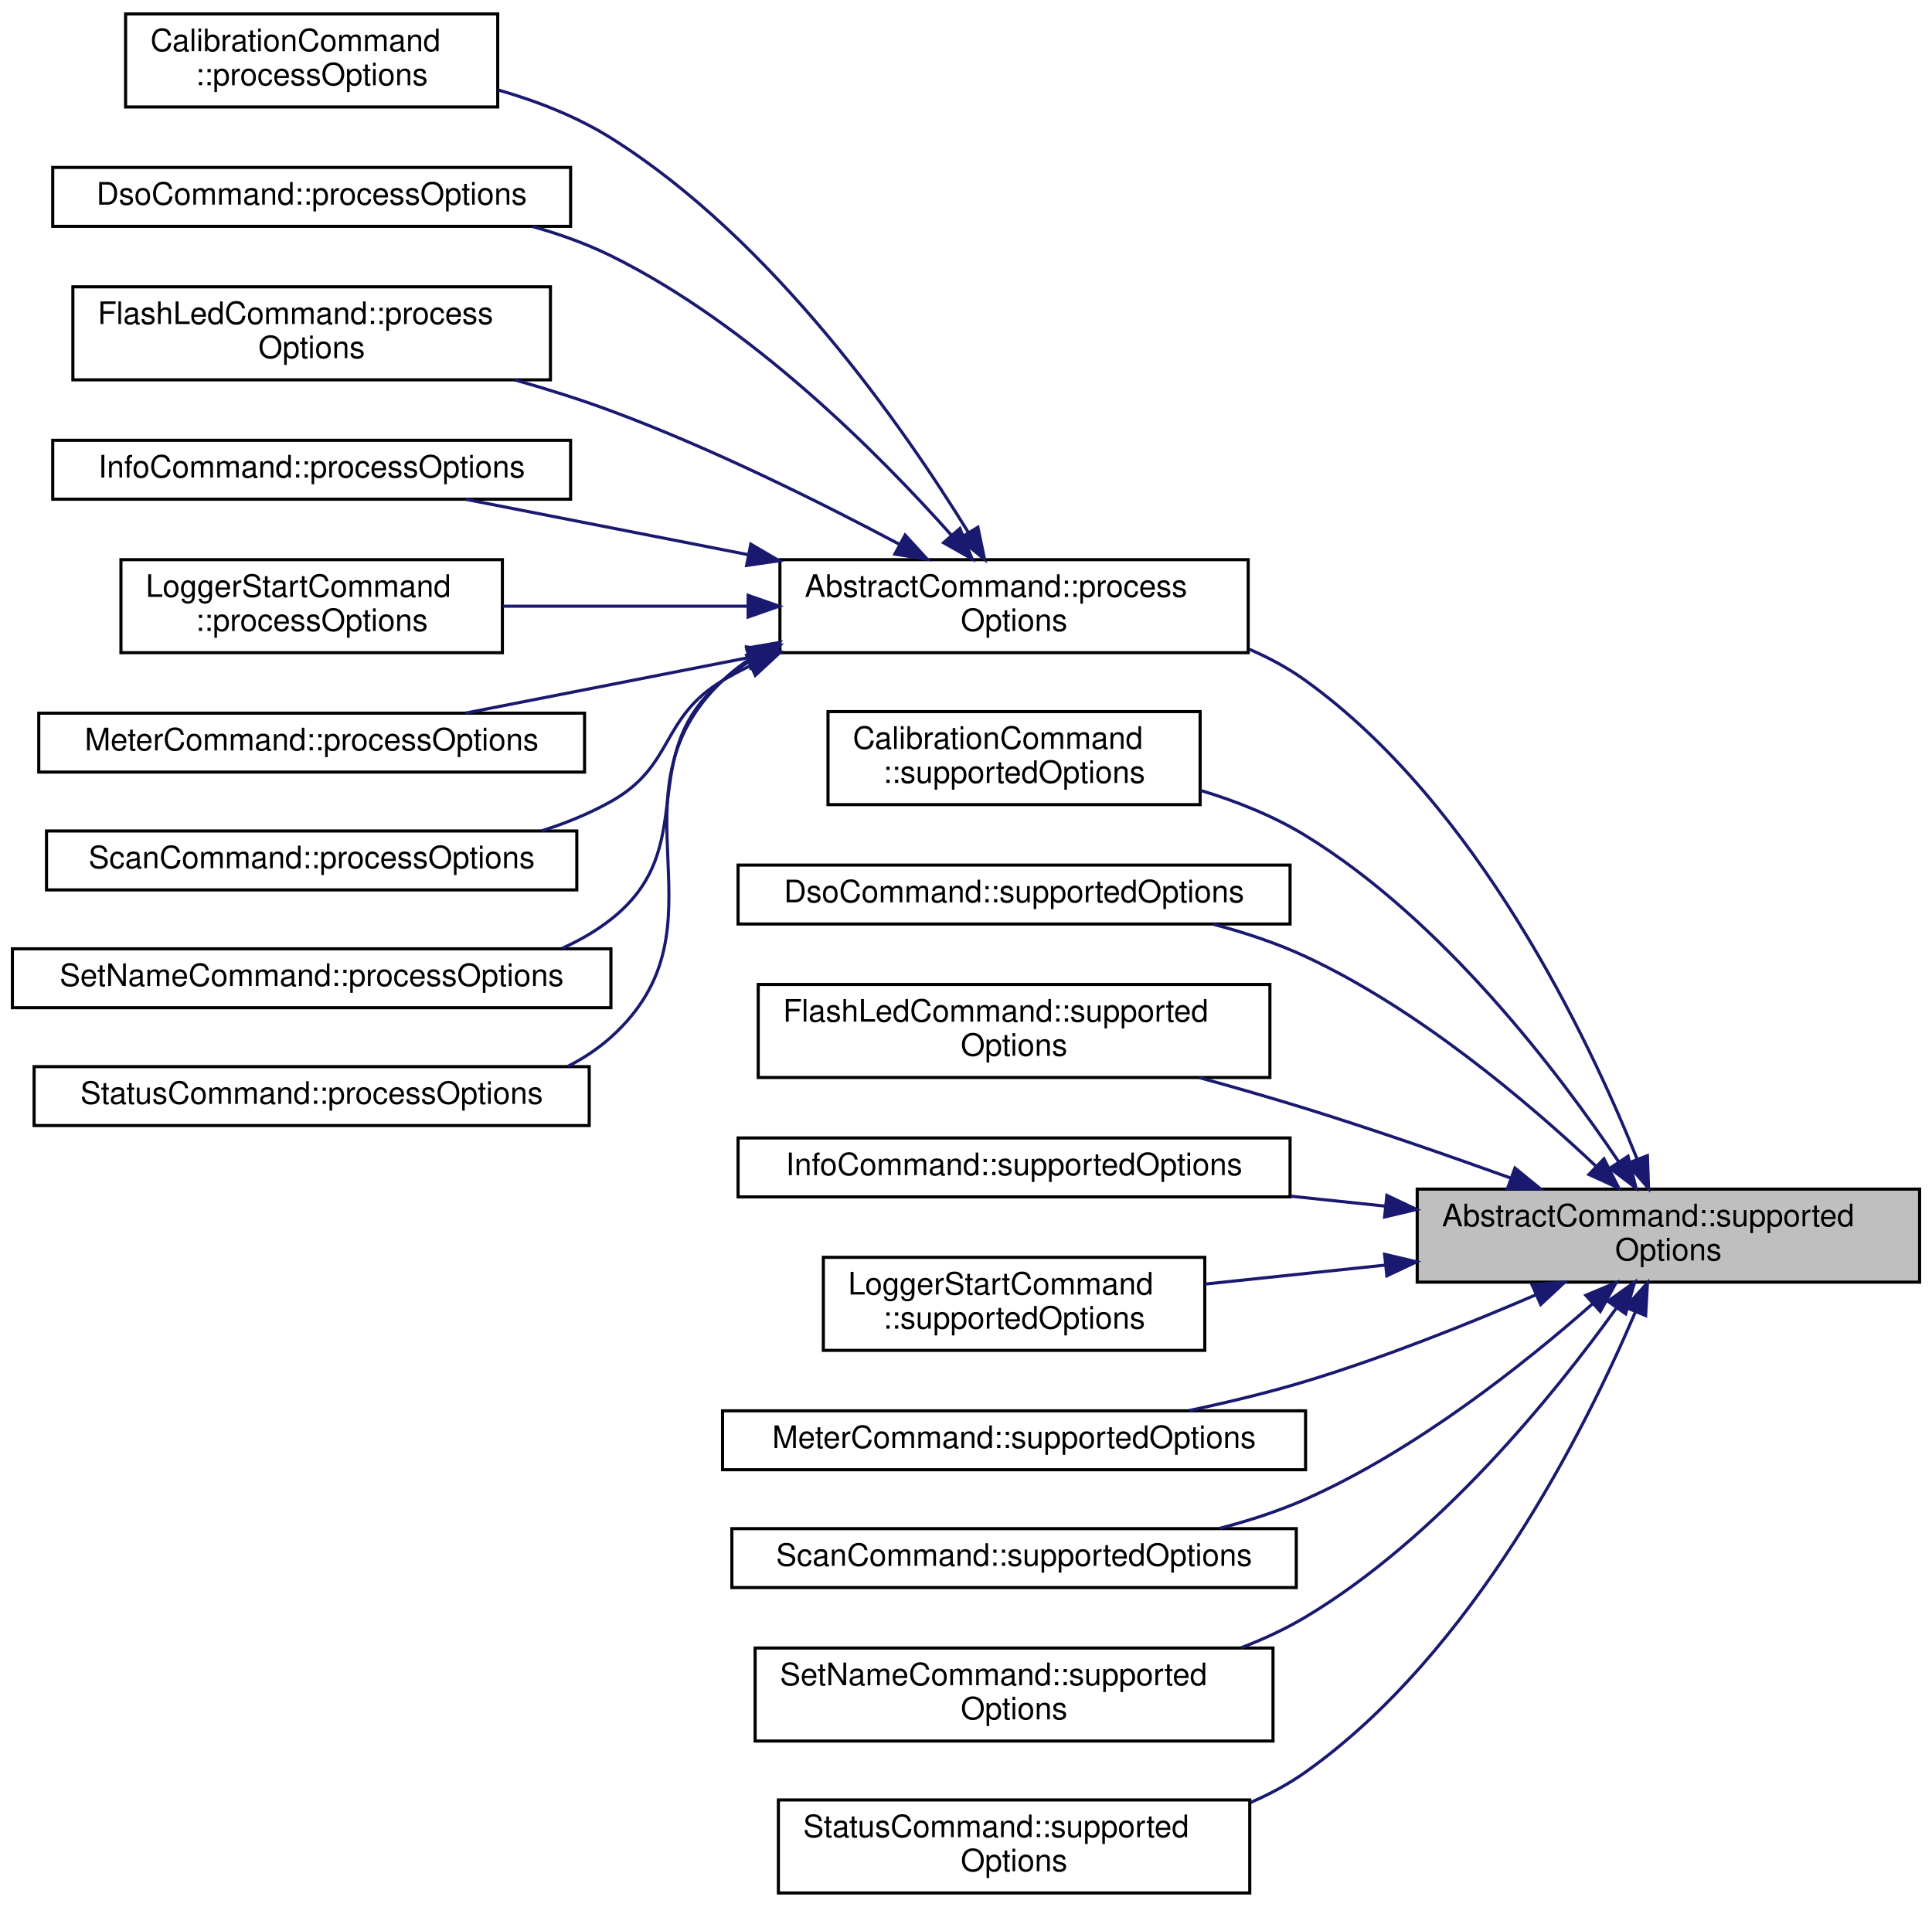
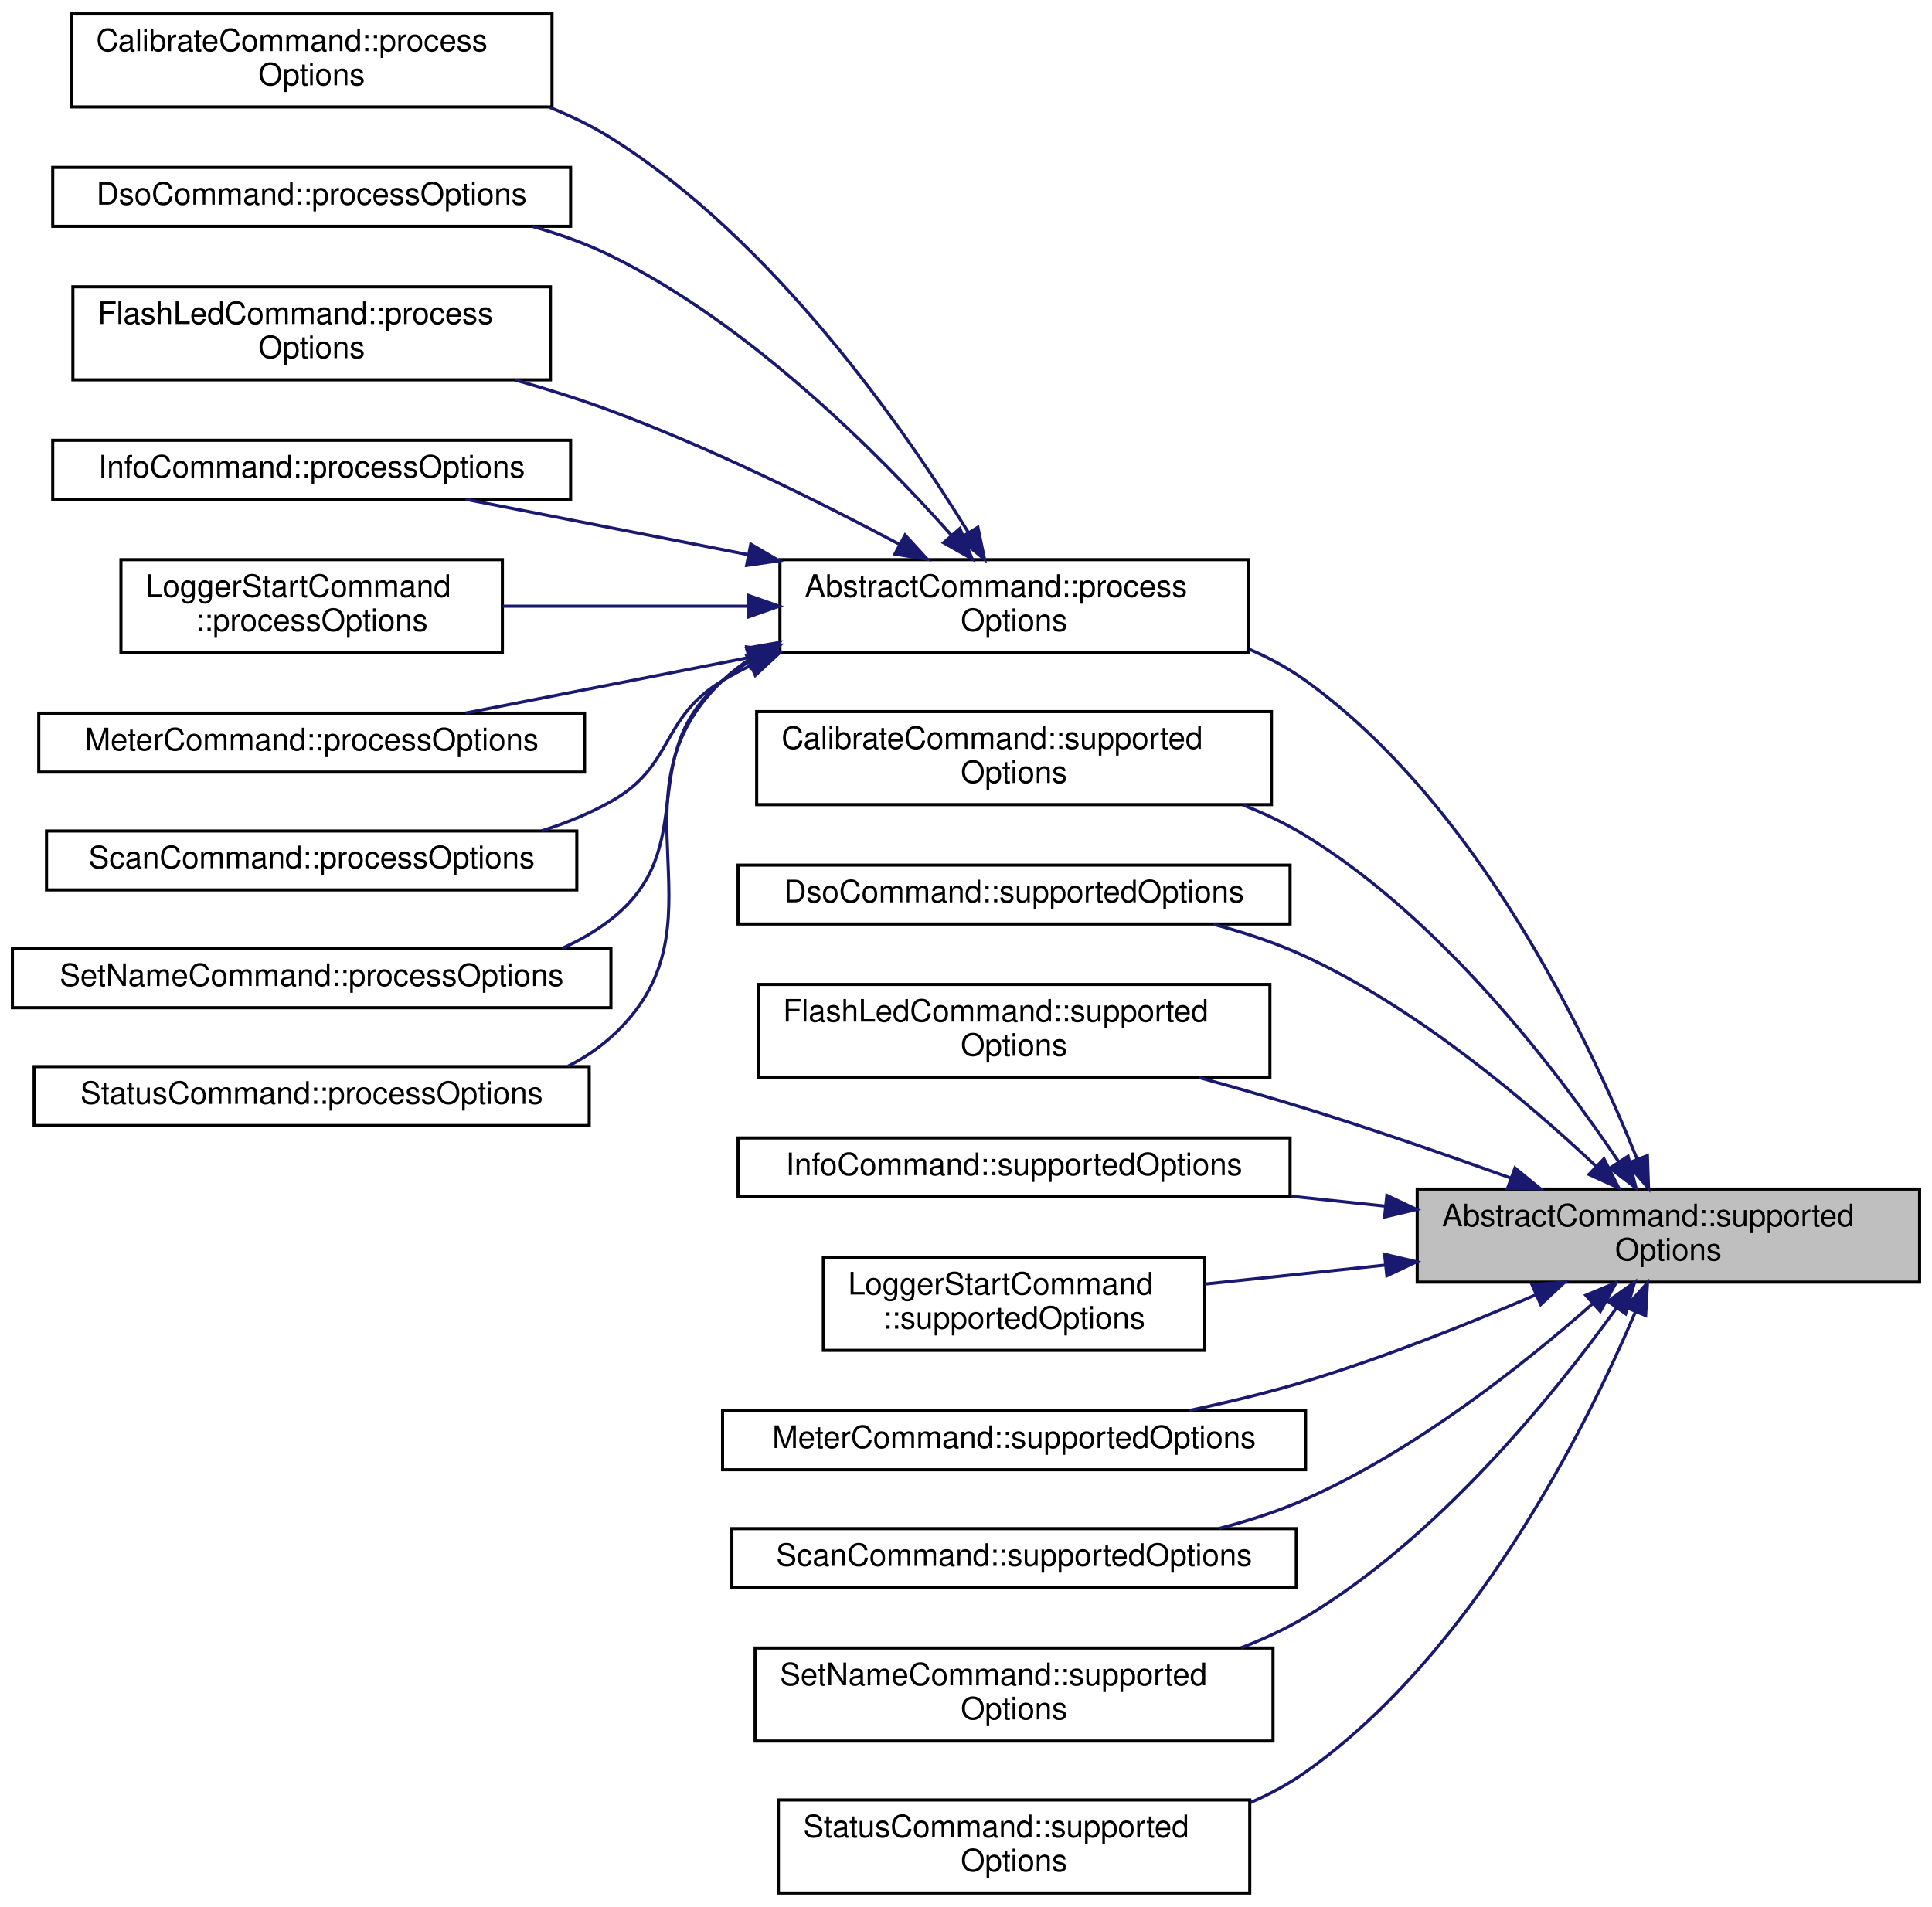
<svg xmlns="http://www.w3.org/2000/svg" xmlns:xlink="http://www.w3.org/1999/xlink" width="623pt" height="615pt" viewBox="0.00 0.00 623.00 615.00">
  <g id="graph0" class="graph" transform="scale(1 1) rotate(0) translate(4 611)">
    <g id="node1" class="node">
      <g id="a_node1">
        <a xlink:title="Returns a list of CLI option names supported by this command.">
          <polygon fill="#bfbfbf" stroke="black" points="453,-197.5 453,-227.5 615,-227.5 615,-197.5 453,-197.5" />
          <text text-anchor="start" x="461" y="-215.5" font-family="Helvetica,sans-Serif" font-size="10.00">AbstractCommand::supported</text>
          <text text-anchor="middle" x="534" y="-204.5" font-family="Helvetica,sans-Serif" font-size="10.00">Options</text>
        </a>
      </g>
    </g>
    <g id="node2" class="node">
      <g id="a_node2">
        <a xlink:href="classAbstractCommand.html#ad827a18a24776efeb955739459d48f7d" target="_top" xlink:title="Processes the relevant options from the command line parser.">
          <polygon fill="none" stroke="black" points="247.5,-400.5 247.5,-430.5 398.5,-430.5 398.5,-400.5 247.5,-400.5" />
          <text text-anchor="start" x="255.5" y="-418.5" font-family="Helvetica,sans-Serif" font-size="10.00">AbstractCommand::process</text>
          <text text-anchor="middle" x="323" y="-407.5" font-family="Helvetica,sans-Serif" font-size="10.00">Options</text>
        </a>
      </g>
    </g>
    <g id="edge1" class="edge">
      <path fill="none" stroke="midnightblue" d="M523.89,-237.24C508.22,-276.21 472.44,-351.57 417,-391.5 411.45,-395.5 405.3,-398.83 398.87,-401.6" />
      <polygon fill="midnightblue" stroke="midnightblue" points="527.23,-238.3 527.6,-227.71 520.71,-235.76 527.23,-238.3" />
    </g>
    <g id="node12" class="node">
      <g id="a_node12">
-         <a xlink:href="classCalibrationCommand.html#aaa121076a30e57cecef56381e559a251" target="_top" xlink:title="Returns a list of CLI option names supported by this command.">
-           <polygon fill="none" stroke="black" points="263,-351.5 263,-381.5 383,-381.5 383,-351.5 263,-351.5" />
-           <text text-anchor="start" x="271" y="-369.5" font-family="Helvetica,sans-Serif" font-size="10.00">CalibrationCommand</text>
-           <text text-anchor="middle" x="323" y="-358.5" font-family="Helvetica,sans-Serif" font-size="10.00">::supportedOptions</text>
+         <a xlink:href="classCalibrateCommand.html#ad5141714588ce39495c303ad65998ccd" target="_top" xlink:title="Returns a list of CLI option names supported by this command.">
+           <polygon fill="none" stroke="black" points="240,-351.5 240,-381.5 406,-381.5 406,-351.5 240,-351.5" />
+           <text text-anchor="start" x="248" y="-369.5" font-family="Helvetica,sans-Serif" font-size="10.00">CalibrateCommand::supported</text>
+           <text text-anchor="middle" x="323" y="-358.5" font-family="Helvetica,sans-Serif" font-size="10.00">Options</text>
        </a>
      </g>
    </g>
    <g id="edge11" class="edge">
-       <path fill="none" stroke="midnightblue" d="M518.05,-236.2C498.42,-265.38 461.2,-314.37 417,-341.5 406.74,-347.8 394.9,-352.53 383.17,-356.08" />
+       <path fill="none" stroke="midnightblue" d="M518.05,-236.2C498.42,-265.38 461.2,-314.37 417,-341.5 410.73,-345.35 403.87,-348.61 396.8,-351.38" />
      <polygon fill="midnightblue" stroke="midnightblue" points="520.99,-238.11 523.57,-227.83 515.14,-234.26 520.99,-238.11" />
    </g>
    <g id="node13" class="node">
      <g id="a_node13">
        <a xlink:href="classDsoCommand.html#a6569d0fd7b8307d6098e93092859301a" target="_top" xlink:title="Returns a list of CLI option names supported by this command.">
          <polygon fill="none" stroke="black" points="234,-313 234,-332 412,-332 412,-313 234,-313" />
          <text text-anchor="middle" x="323" y="-320" font-family="Helvetica,sans-Serif" font-size="10.00">DsoCommand::supportedOptions</text>
        </a>
      </g>
    </g>
    <g id="edge12" class="edge">
      <path fill="none" stroke="midnightblue" d="M510.54,-234.99C488.57,-255.68 453.22,-285.63 417,-302.5 407.72,-306.82 397.48,-310.22 387.29,-312.9" />
      <polygon fill="midnightblue" stroke="midnightblue" points="513.22,-237.27 518.01,-227.83 508.37,-232.22 513.22,-237.27" />
    </g>
    <g id="node14" class="node">
      <g id="a_node14">
        <a xlink:href="classFlashLedCommand.html#a1caaabf1668fac270ab1701e4daa0456" target="_top" xlink:title="Returns a list of CLI option names supported by this command.">
          <polygon fill="none" stroke="black" points="240.5,-263.5 240.5,-293.5 405.5,-293.5 405.5,-263.5 240.5,-263.5" />
          <text text-anchor="start" x="248.5" y="-281.5" font-family="Helvetica,sans-Serif" font-size="10.00">FlashLedCommand::supported</text>
          <text text-anchor="middle" x="323" y="-270.5" font-family="Helvetica,sans-Serif" font-size="10.00">Options</text>
        </a>
      </g>
    </g>
    <g id="edge13" class="edge">
      <path fill="none" stroke="midnightblue" d="M483.31,-231.01C462.89,-238.37 438.92,-246.69 417,-253.5 405.98,-256.92 394.15,-260.32 382.74,-263.45" />
      <polygon fill="midnightblue" stroke="midnightblue" points="484.52,-234.3 492.72,-227.6 482.13,-227.72 484.52,-234.3" />
    </g>
    <g id="node15" class="node">
      <g id="a_node15">
        <a xlink:href="classInfoCommand.html#a1567186bd098ebc9141d3670f9e276ef" target="_top" xlink:title="Returns a list of CLI option names supported by this command.">
          <polygon fill="none" stroke="black" points="234,-225 234,-244 412,-244 412,-225 234,-225" />
          <text text-anchor="middle" x="323" y="-232" font-family="Helvetica,sans-Serif" font-size="10.00">InfoCommand::supportedOptions</text>
        </a>
      </g>
    </g>
    <g id="edge14" class="edge">
      <path fill="none" stroke="midnightblue" d="M442.78,-222C432.68,-223.06 422.41,-224.14 412.34,-225.2" />
      <polygon fill="midnightblue" stroke="midnightblue" points="443.21,-225.47 452.79,-220.94 442.48,-218.51 443.21,-225.47" />
    </g>
    <g id="node16" class="node">
      <g id="a_node16">
        <a xlink:href="classLoggerStartCommand.html#ae36a761e489d15f3add5c661bc948a0a" target="_top" xlink:title="Returns a list of CLI option names supported by this command.">
          <polygon fill="none" stroke="black" points="261.5,-175.5 261.5,-205.5 384.5,-205.5 384.5,-175.5 261.5,-175.5" />
          <text text-anchor="start" x="269.5" y="-193.5" font-family="Helvetica,sans-Serif" font-size="10.00">LoggerStartCommand</text>
          <text text-anchor="middle" x="323" y="-182.5" font-family="Helvetica,sans-Serif" font-size="10.00">::supportedOptions</text>
        </a>
      </g>
    </g>
    <g id="edge15" class="edge">
      <path fill="none" stroke="midnightblue" d="M442.6,-202.98C422.97,-200.92 402.66,-198.78 384.51,-196.87" />
      <polygon fill="midnightblue" stroke="midnightblue" points="442.48,-206.49 452.79,-204.06 443.21,-199.53 442.48,-206.49" />
    </g>
    <g id="node17" class="node">
      <g id="a_node17">
        <a xlink:href="classMeterCommand.html#aa32c65d3e27b6193af5a3bf802d7cccf" target="_top" xlink:title="Returns a list of CLI option names supported by this command.">
          <polygon fill="none" stroke="black" points="229,-137 229,-156 417,-156 417,-137 229,-137" />
          <text text-anchor="middle" x="323" y="-144" font-family="Helvetica,sans-Serif" font-size="10.00">MeterCommand::supportedOptions</text>
        </a>
      </g>
    </g>
    <g id="edge16" class="edge">
      <path fill="none" stroke="midnightblue" d="M491.29,-193.43C469.5,-184.03 442.19,-173.11 417,-165.5 405.01,-161.88 391.94,-158.73 379.49,-156.1" />
      <polygon fill="midnightblue" stroke="midnightblue" points="490.01,-196.69 500.58,-197.49 492.82,-190.28 490.01,-196.69" />
    </g>
    <g id="node18" class="node">
      <g id="a_node18">
        <a xlink:href="classScanCommand.html#afde6034e9362b2986aa5084b638930d6" target="_top" xlink:title="Returns a list of CLI option names supported by this command.">
          <polygon fill="none" stroke="black" points="232,-99 232,-118 414,-118 414,-99 232,-99" />
          <text text-anchor="middle" x="323" y="-106" font-family="Helvetica,sans-Serif" font-size="10.00">ScanCommand::supportedOptions</text>
        </a>
      </g>
    </g>
    <g id="edge17" class="edge">
      <path fill="none" stroke="midnightblue" d="M509.59,-190.55C487.43,-171.02 452.38,-143.17 417,-127.5 408.26,-123.63 398.71,-120.54 389.16,-118.07" />
      <polygon fill="midnightblue" stroke="midnightblue" points="507.37,-193.26 517.15,-197.34 512.04,-188.05 507.37,-193.26" />
    </g>
    <g id="node19" class="node">
      <g id="a_node19">
        <a xlink:href="classSetNameCommand.html#aacb8d820d9a4803f243c3def1a99ecd0" target="_top" xlink:title="Returns a list of CLI option names supported by this command.">
          <polygon fill="none" stroke="black" points="239.5,-49.5 239.5,-79.5 406.5,-79.5 406.5,-49.5 239.5,-49.5" />
          <text text-anchor="start" x="247.5" y="-67.5" font-family="Helvetica,sans-Serif" font-size="10.00">SetNameCommand::supported</text>
          <text text-anchor="middle" x="323" y="-56.5" font-family="Helvetica,sans-Serif" font-size="10.00">Options</text>
        </a>
      </g>
    </g>
    <g id="edge18" class="edge">
      <path fill="none" stroke="midnightblue" d="M517.22,-189.12C497.17,-161.23 459.97,-115.18 417,-89.5 410.54,-85.64 403.48,-82.37 396.23,-79.59" />
      <polygon fill="midnightblue" stroke="midnightblue" points="514.49,-191.32 523.11,-197.48 520.21,-187.29 514.49,-191.32" />
    </g>
    <g id="node20" class="node">
      <g id="a_node20">
        <a xlink:href="classStatusCommand.html#a0b573e31edcf2aabde2b12d185c62121" target="_top" xlink:title="Returns a list of CLI option names supported by this command.">
          <polygon fill="none" stroke="black" points="247,-0.5 247,-30.5 399,-30.5 399,-0.5 247,-0.5" />
          <text text-anchor="start" x="255" y="-18.5" font-family="Helvetica,sans-Serif" font-size="10.00">StatusCommand::supported</text>
          <text text-anchor="middle" x="323" y="-7.5" font-family="Helvetica,sans-Serif" font-size="10.00">Options</text>
        </a>
      </g>
    </g>
    <g id="edge19" class="edge">
      <path fill="none" stroke="midnightblue" d="M523.41,-188.02C507.31,-150.19 471.17,-77.88 417,-39.5 411.56,-35.64 405.55,-32.41 399.27,-29.69" />
      <polygon fill="midnightblue" stroke="midnightblue" points="520.19,-189.39 527.25,-197.29 526.66,-186.71 520.19,-189.39" />
    </g>
    <g id="node3" class="node">
      <g id="a_node3">
-         <a xlink:href="classCalibrationCommand.html#aed246998ed2e3e10a7adc021d9f24a8c" target="_top" xlink:title="Processes the relevant options from the command line parser.">
-           <polygon fill="none" stroke="black" points="36.5,-576.5 36.5,-606.5 156.5,-606.5 156.5,-576.5 36.5,-576.5" />
-           <text text-anchor="start" x="44.5" y="-594.5" font-family="Helvetica,sans-Serif" font-size="10.00">CalibrationCommand</text>
-           <text text-anchor="middle" x="96.5" y="-583.5" font-family="Helvetica,sans-Serif" font-size="10.00">::processOptions</text>
+         <a xlink:href="classCalibrateCommand.html#a34d413f046b88ee5881981f41205801a" target="_top" xlink:title="Processes the relevant options from the command line parser.">
+           <polygon fill="none" stroke="black" points="19,-576.5 19,-606.5 174,-606.5 174,-576.5 19,-576.5" />
+           <text text-anchor="start" x="27" y="-594.5" font-family="Helvetica,sans-Serif" font-size="10.00">CalibrateCommand::process</text>
+           <text text-anchor="middle" x="96.5" y="-583.5" font-family="Helvetica,sans-Serif" font-size="10.00">Options</text>
        </a>
      </g>
    </g>
    <g id="edge2" class="edge">
-       <path fill="none" stroke="midnightblue" d="M308.26,-439.28C287.6,-472.85 245.34,-533.69 193,-566.5 182.04,-573.37 169.23,-578.37 156.63,-581.99" />
+       <path fill="none" stroke="midnightblue" d="M308.26,-439.28C287.6,-472.85 245.34,-533.69 193,-566.5 186.9,-570.32 180.23,-573.56 173.35,-576.31" />
      <polygon fill="midnightblue" stroke="midnightblue" points="311.33,-440.95 313.5,-430.58 305.34,-437.34 311.33,-440.95" />
    </g>
    <g id="node4" class="node">
      <g id="a_node4">
        <a xlink:href="classDsoCommand.html#a87db950042b5ea7707bd76648536c943" target="_top" xlink:title="Processes the relevant options from the command line parser.">
          <polygon fill="none" stroke="black" points="13,-538 13,-557 180,-557 180,-538 13,-538" />
          <text text-anchor="middle" x="96.5" y="-545" font-family="Helvetica,sans-Serif" font-size="10.00">DsoCommand::processOptions</text>
        </a>
      </g>
    </g>
    <g id="edge3" class="edge">
      <path fill="none" stroke="midnightblue" d="M302.89,-438.28C279.68,-464.35 238.02,-506.32 193,-528.5 185.12,-532.39 176.49,-535.48 167.76,-537.94" />
      <polygon fill="midnightblue" stroke="midnightblue" points="305.54,-440.57 309.48,-430.73 300.26,-435.96 305.54,-440.57" />
    </g>
    <g id="node5" class="node">
      <g id="a_node5">
        <a xlink:href="classFlashLedCommand.html#ab2062e5ec29315ca83589a7302f7ae6f" target="_top" xlink:title="Processes the relevant options from the command line parser.">
          <polygon fill="none" stroke="black" points="19.5,-488.5 19.5,-518.5 173.5,-518.5 173.5,-488.5 19.5,-488.5" />
          <text text-anchor="start" x="27.5" y="-506.5" font-family="Helvetica,sans-Serif" font-size="10.00">FlashLedCommand::process</text>
          <text text-anchor="middle" x="96.5" y="-495.5" font-family="Helvetica,sans-Serif" font-size="10.00">Options</text>
        </a>
      </g>
    </g>
    <g id="edge4" class="edge">
      <path fill="none" stroke="midnightblue" d="M286.11,-435.42C260.69,-448.93 225.47,-466.46 193,-478.5 183.12,-482.17 172.47,-485.51 162,-488.48" />
      <polygon fill="midnightblue" stroke="midnightblue" points="287.86,-438.45 295.01,-430.64 284.55,-432.29 287.86,-438.45" />
    </g>
    <g id="node6" class="node">
      <g id="a_node6">
        <a xlink:href="classInfoCommand.html#a7d815cb4b0133025e4354649e2cd7a6a" target="_top" xlink:title="Processes the relevant options from the command line parser.">
          <polygon fill="none" stroke="black" points="13,-450 13,-469 180,-469 180,-450 13,-450" />
          <text text-anchor="middle" x="96.5" y="-457" font-family="Helvetica,sans-Serif" font-size="10.00">InfoCommand::processOptions</text>
        </a>
      </g>
    </g>
    <g id="edge5" class="edge">
      <path fill="none" stroke="midnightblue" d="M237.36,-432.09C206.56,-438.12 172.81,-444.74 146.18,-449.96" />
      <polygon fill="midnightblue" stroke="midnightblue" points="238.1,-435.51 247.24,-430.15 236.76,-428.64 238.1,-435.51" />
    </g>
    <g id="node7" class="node">
      <g id="a_node7">
        <a xlink:href="classLoggerStartCommand.html#a2dea05a52eab344c52648513e5fecbd3" target="_top" xlink:title="Processes the relevant options from the command line parser.">
          <polygon fill="none" stroke="black" points="35,-400.5 35,-430.5 158,-430.5 158,-400.5 35,-400.5" />
          <text text-anchor="start" x="43" y="-418.5" font-family="Helvetica,sans-Serif" font-size="10.00">LoggerStartCommand</text>
          <text text-anchor="middle" x="96.5" y="-407.5" font-family="Helvetica,sans-Serif" font-size="10.00">::processOptions</text>
        </a>
      </g>
    </g>
    <g id="edge6" class="edge">
      <path fill="none" stroke="midnightblue" d="M236.93,-415.5C210.69,-415.5 182.36,-415.5 158.13,-415.5" />
      <polygon fill="midnightblue" stroke="midnightblue" points="237.24,-419 247.24,-415.5 237.24,-412 237.24,-419" />
    </g>
    <g id="node8" class="node">
      <g id="a_node8">
        <a xlink:href="classMeterCommand.html#a7252ac9a772bc45e374da30bbc23ed85" target="_top" xlink:title="Processes the relevant options from the command line parser.">
          <polygon fill="none" stroke="black" points="8.5,-362 8.5,-381 184.5,-381 184.5,-362 8.5,-362" />
          <text text-anchor="middle" x="96.5" y="-369" font-family="Helvetica,sans-Serif" font-size="10.00">MeterCommand::processOptions</text>
        </a>
      </g>
    </g>
    <g id="edge7" class="edge">
      <path fill="none" stroke="midnightblue" d="M237.36,-398.91C206.56,-392.88 172.81,-386.26 146.18,-381.04" />
      <polygon fill="midnightblue" stroke="midnightblue" points="236.76,-402.36 247.24,-400.85 238.1,-395.49 236.76,-402.36" />
    </g>
    <g id="node9" class="node">
      <g id="a_node9">
        <a xlink:href="classScanCommand.html#a9998ef360fde53be932dc3059e86578e" target="_top" xlink:title="Processes the relevant options from the command line parser.">
          <polygon fill="none" stroke="black" points="11,-324 11,-343 182,-343 182,-324 11,-324" />
          <text text-anchor="middle" x="96.5" y="-331" font-family="Helvetica,sans-Serif" font-size="10.00">ScanCommand::processOptions</text>
        </a>
      </g>
    </g>
    <g id="edge8" class="edge">
      <path fill="none" stroke="midnightblue" d="M237.91,-396.28C234.84,-394.8 231.86,-393.21 229,-391.5 208.75,-379.39 213.58,-364.03 193,-352.5 186.07,-348.62 178.46,-345.52 170.67,-343.05" />
      <polygon fill="midnightblue" stroke="midnightblue" points="236.76,-399.6 247.33,-400.39 239.56,-393.18 236.76,-399.6" />
    </g>
    <g id="node10" class="node">
      <g id="a_node10">
        <a xlink:href="classSetNameCommand.html#aac72587ddb035857cd224d843fc3d00c" target="_top" xlink:title="Processes the relevant options from the command line parser.">
          <polygon fill="none" stroke="black" points="0,-286 0,-305 193,-305 193,-286 0,-286" />
          <text text-anchor="middle" x="96.5" y="-293" font-family="Helvetica,sans-Serif" font-size="10.00">SetNameCommand::processOptions</text>
        </a>
      </g>
    </g>
    <g id="edge9" class="edge">
      <path fill="none" stroke="midnightblue" d="M238.38,-398.09C235.08,-396.12 231.93,-393.93 229,-391.5 199.94,-367.37 222.73,-337.81 193,-314.5 188.21,-310.75 182.88,-307.67 177.25,-305.16" />
      <polygon fill="midnightblue" stroke="midnightblue" points="236.96,-401.3 247.45,-402.82 240.19,-395.09 236.96,-401.3" />
    </g>
    <g id="node11" class="node">
      <g id="a_node11">
        <a xlink:href="classStatusCommand.html#a951404b4913fd4b341899d654a2abe72" target="_top" xlink:title="Processes the relevant options from the command line parser.">
          <polygon fill="none" stroke="black" points="7,-248 7,-267 186,-267 186,-248 7,-248" />
          <text text-anchor="middle" x="96.5" y="-255" font-family="Helvetica,sans-Serif" font-size="10.00">StatusCommand::processOptions</text>
        </a>
      </g>
    </g>
    <g id="edge10" class="edge">
      <path fill="none" stroke="midnightblue" d="M238.47,-398.9C235.09,-396.72 231.91,-394.26 229,-391.5 190.18,-354.6 232.84,-312.29 193,-276.5 188.85,-272.77 184.18,-269.69 179.2,-267.15" />
      <polygon fill="midnightblue" stroke="midnightblue" points="236.8,-401.98 247.24,-403.78 240.2,-395.86 236.8,-401.98" />
    </g>
  </g>
</svg>
